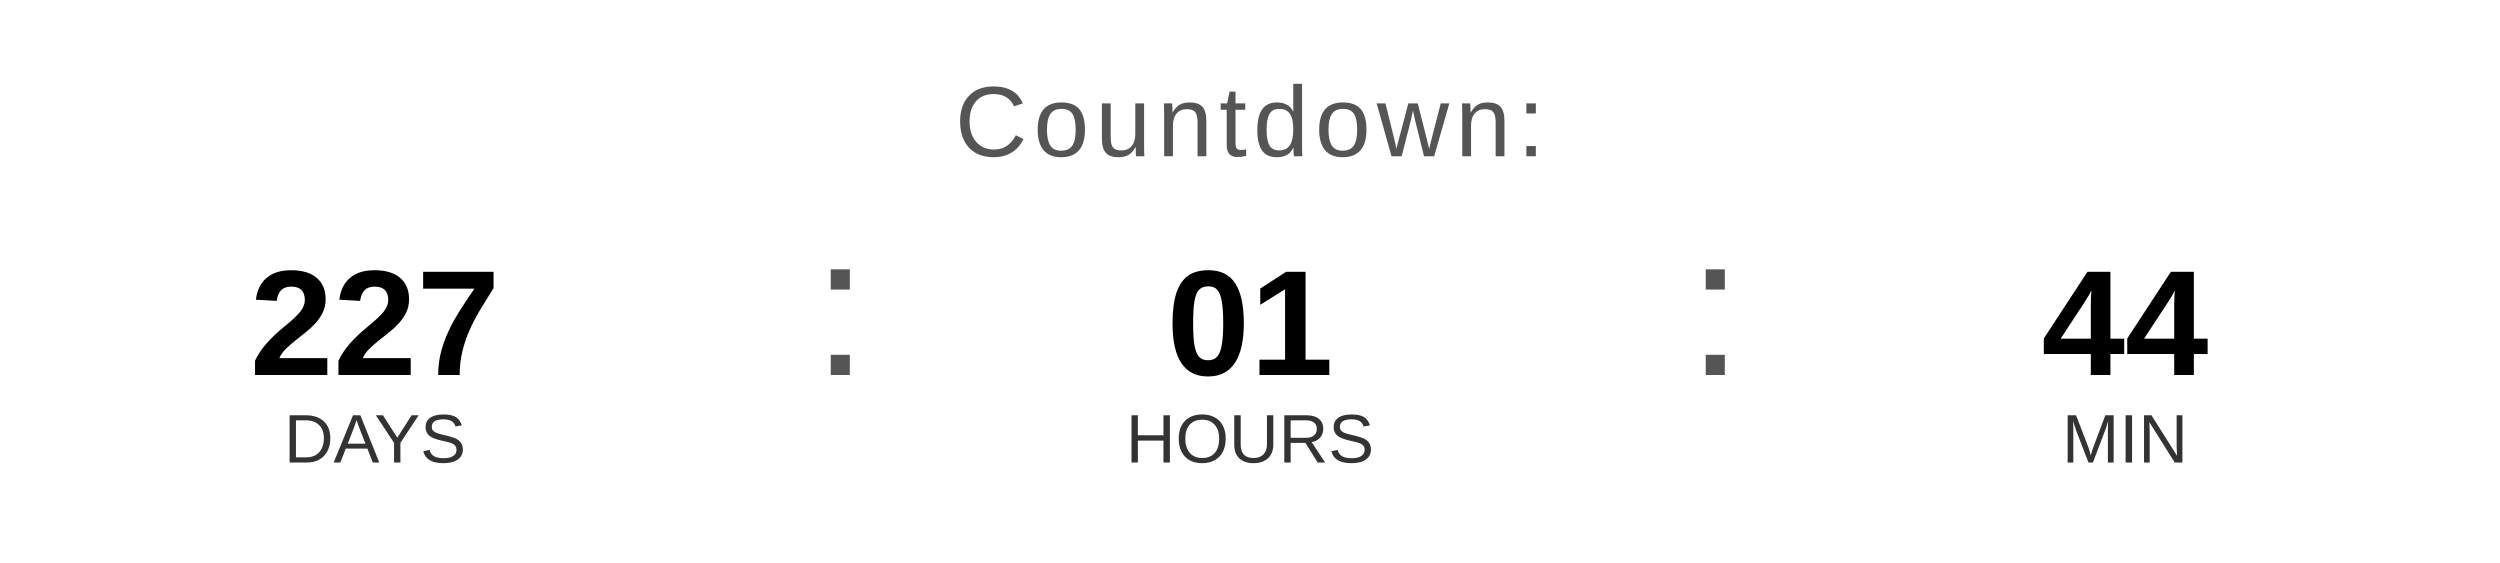
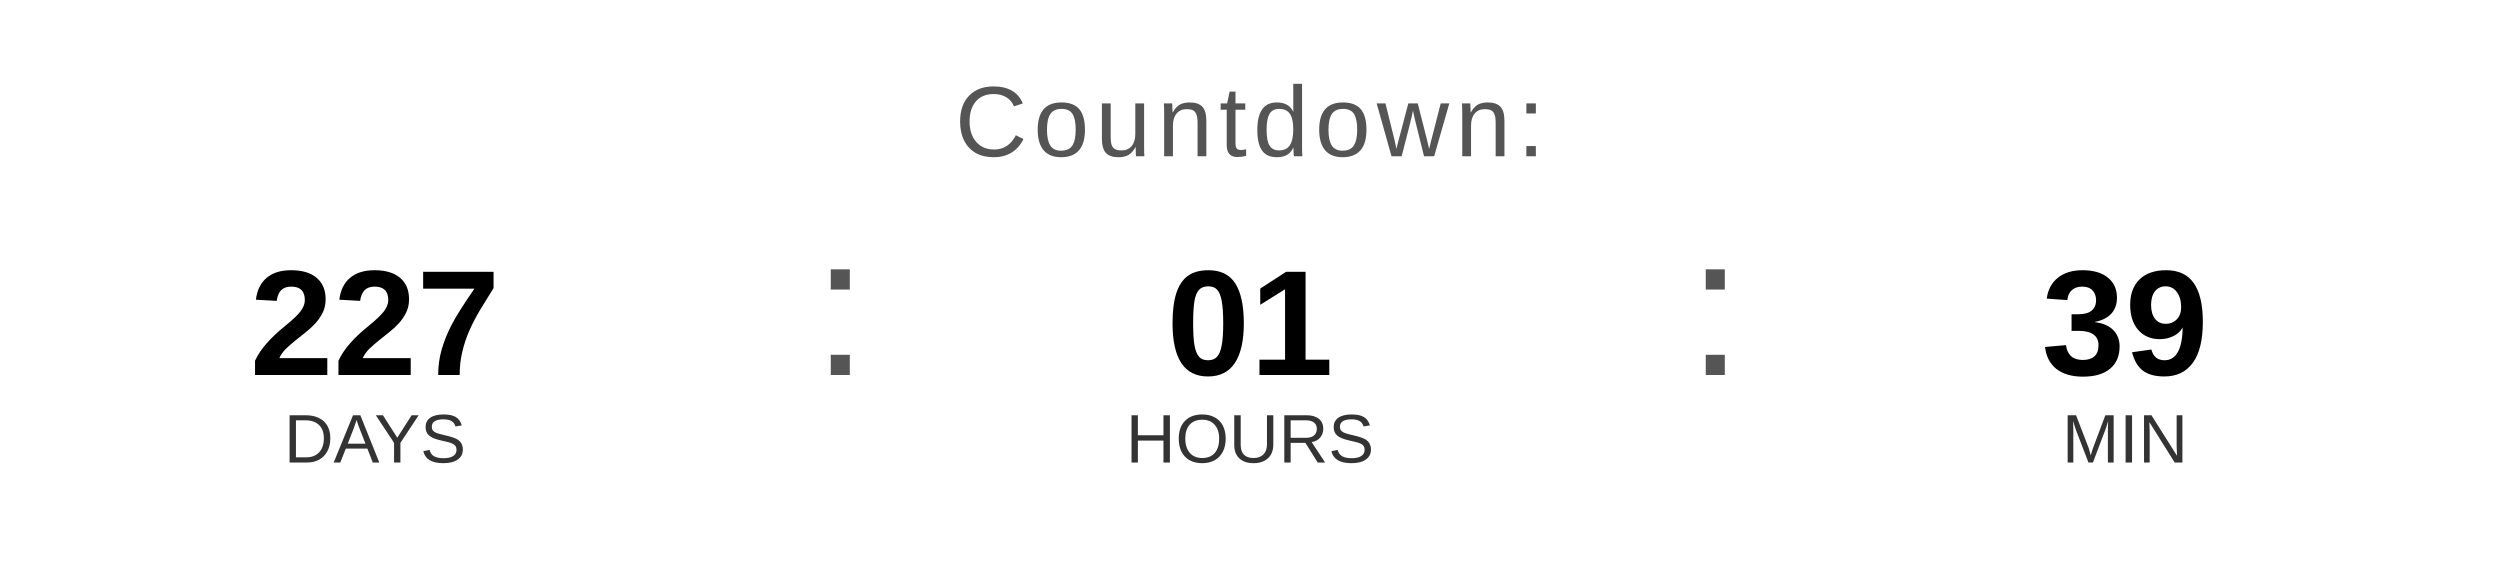
<svg xmlns="http://www.w3.org/2000/svg" width="400" height="90" viewBox="0 0 400 90">
  <text x="200" y="25" font-family="Arial, Helvetica, sans-serif" font-size="16" fill="#555555" text-anchor="middle" letter-spacing="1">
    Countdown:
  </text>
  <text x="60" y="60" font-family="Arial, Helvetica, sans-serif" font-size="24" font-weight="bold" fill="#000000" text-anchor="middle">227</text>
  <text x="60" y="74" font-family="Arial, Helvetica, sans-serif" font-size="11" fill="#333333" text-anchor="middle">DAYS</text>
  <text x="130" y="60" font-family="Arial, sans-serif" font-size="32" fill="#555555">:</text>
  <text x="200" y="60" font-family="Arial, Helvetica, sans-serif" font-size="24" font-weight="bold" fill="#000000" text-anchor="middle">01</text>
  <text x="200" y="74" font-family="Arial, Helvetica, sans-serif" font-size="11" fill="#333333" text-anchor="middle">HOURS</text>
  <text x="270" y="60" font-family="Arial, sans-serif" font-size="32" fill="#555555">:</text>
-   <text x="340" y="60" font-family="Arial, Helvetica, sans-serif" font-size="24" font-weight="bold" fill="#000000" text-anchor="middle">44</text>
+   <text x="340" y="60" font-family="Arial, Helvetica, sans-serif" font-size="24" font-weight="bold" fill="#000000" text-anchor="middle">39</text>
  <text x="340" y="74" font-family="Arial, Helvetica, sans-serif" font-size="11" fill="#333333" text-anchor="middle">MIN</text>
</svg>
